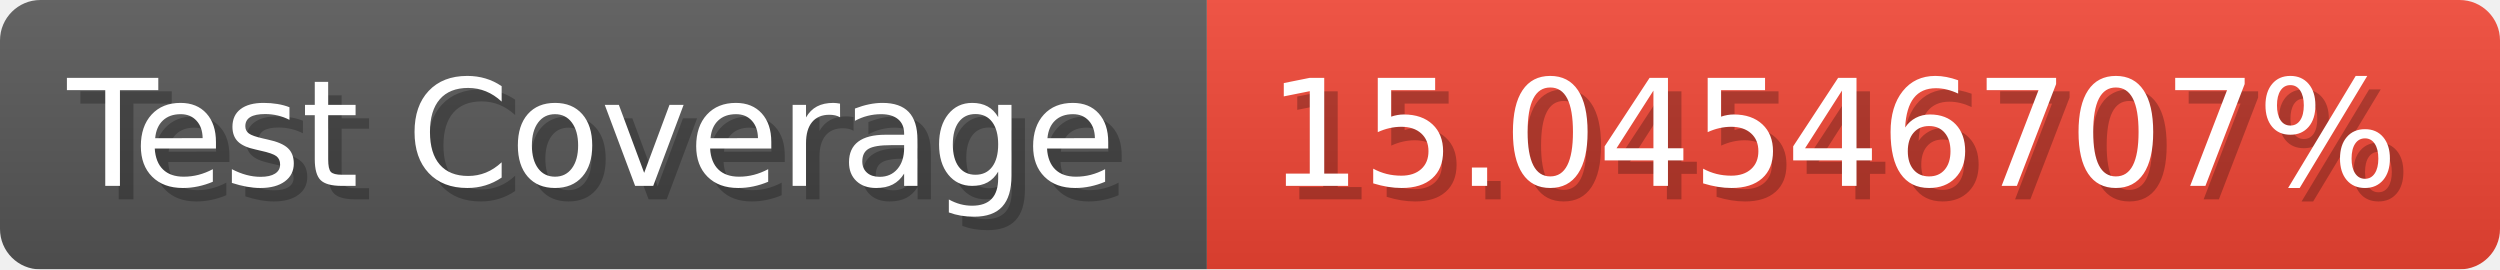
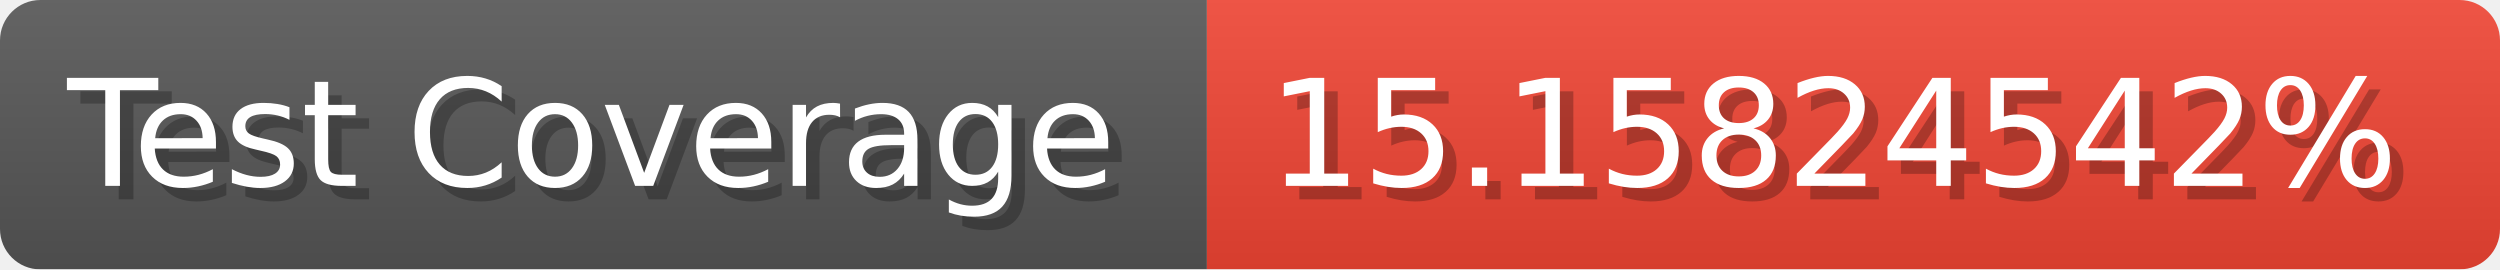
- <svg xmlns="http://www.w3.org/2000/svg" width="185.6" height="20" viewBox="0 0 1856 200" role="img" aria-label="Test Coverage: 15.04546707%">
+ <svg xmlns="http://www.w3.org/2000/svg" width="185.6" height="20" viewBox="0 0 1856 200" role="img" aria-label="Test Coverage: 15.15824542%">
  <linearGradient id="a" x2="0" y2="100%">
    <stop offset="0" stop-opacity=".1" stop-color="#EEE" />
    <stop offset="1" stop-opacity=".1" />
  </linearGradient>
  <mask id="m">
    <rect width="1856" height="200" rx="30" fill="#FFF" />
  </mask>
  <g mask="url(#m)">
    <rect width="896" height="200" fill="#555" />
    <rect width="960" height="200" fill="#E43" x="896" />
    <rect width="1856" height="200" fill="url(#a)" />
  </g>
  <g aria-hidden="true" fill="#fff" text-anchor="start" font-family="Verdana,DejaVu Sans,sans-serif" font-size="110">
    <text x="60" y="148" textLength="796" fill="#000" opacity="0.25">Test Coverage</text>
    <text x="50" y="138" textLength="796">Test Coverage</text>
-     <text x="951" y="148" textLength="860" fill="#000" opacity="0.25">15.04546707%</text>
-     <text x="941" y="138" textLength="860">15.04546707%</text>
+     <text x="951" y="148" textLength="860" fill="#000" opacity="0.25">15.15824542%</text>
+     <text x="941" y="138" textLength="860">15.15824542%</text>
  </g>
</svg>
